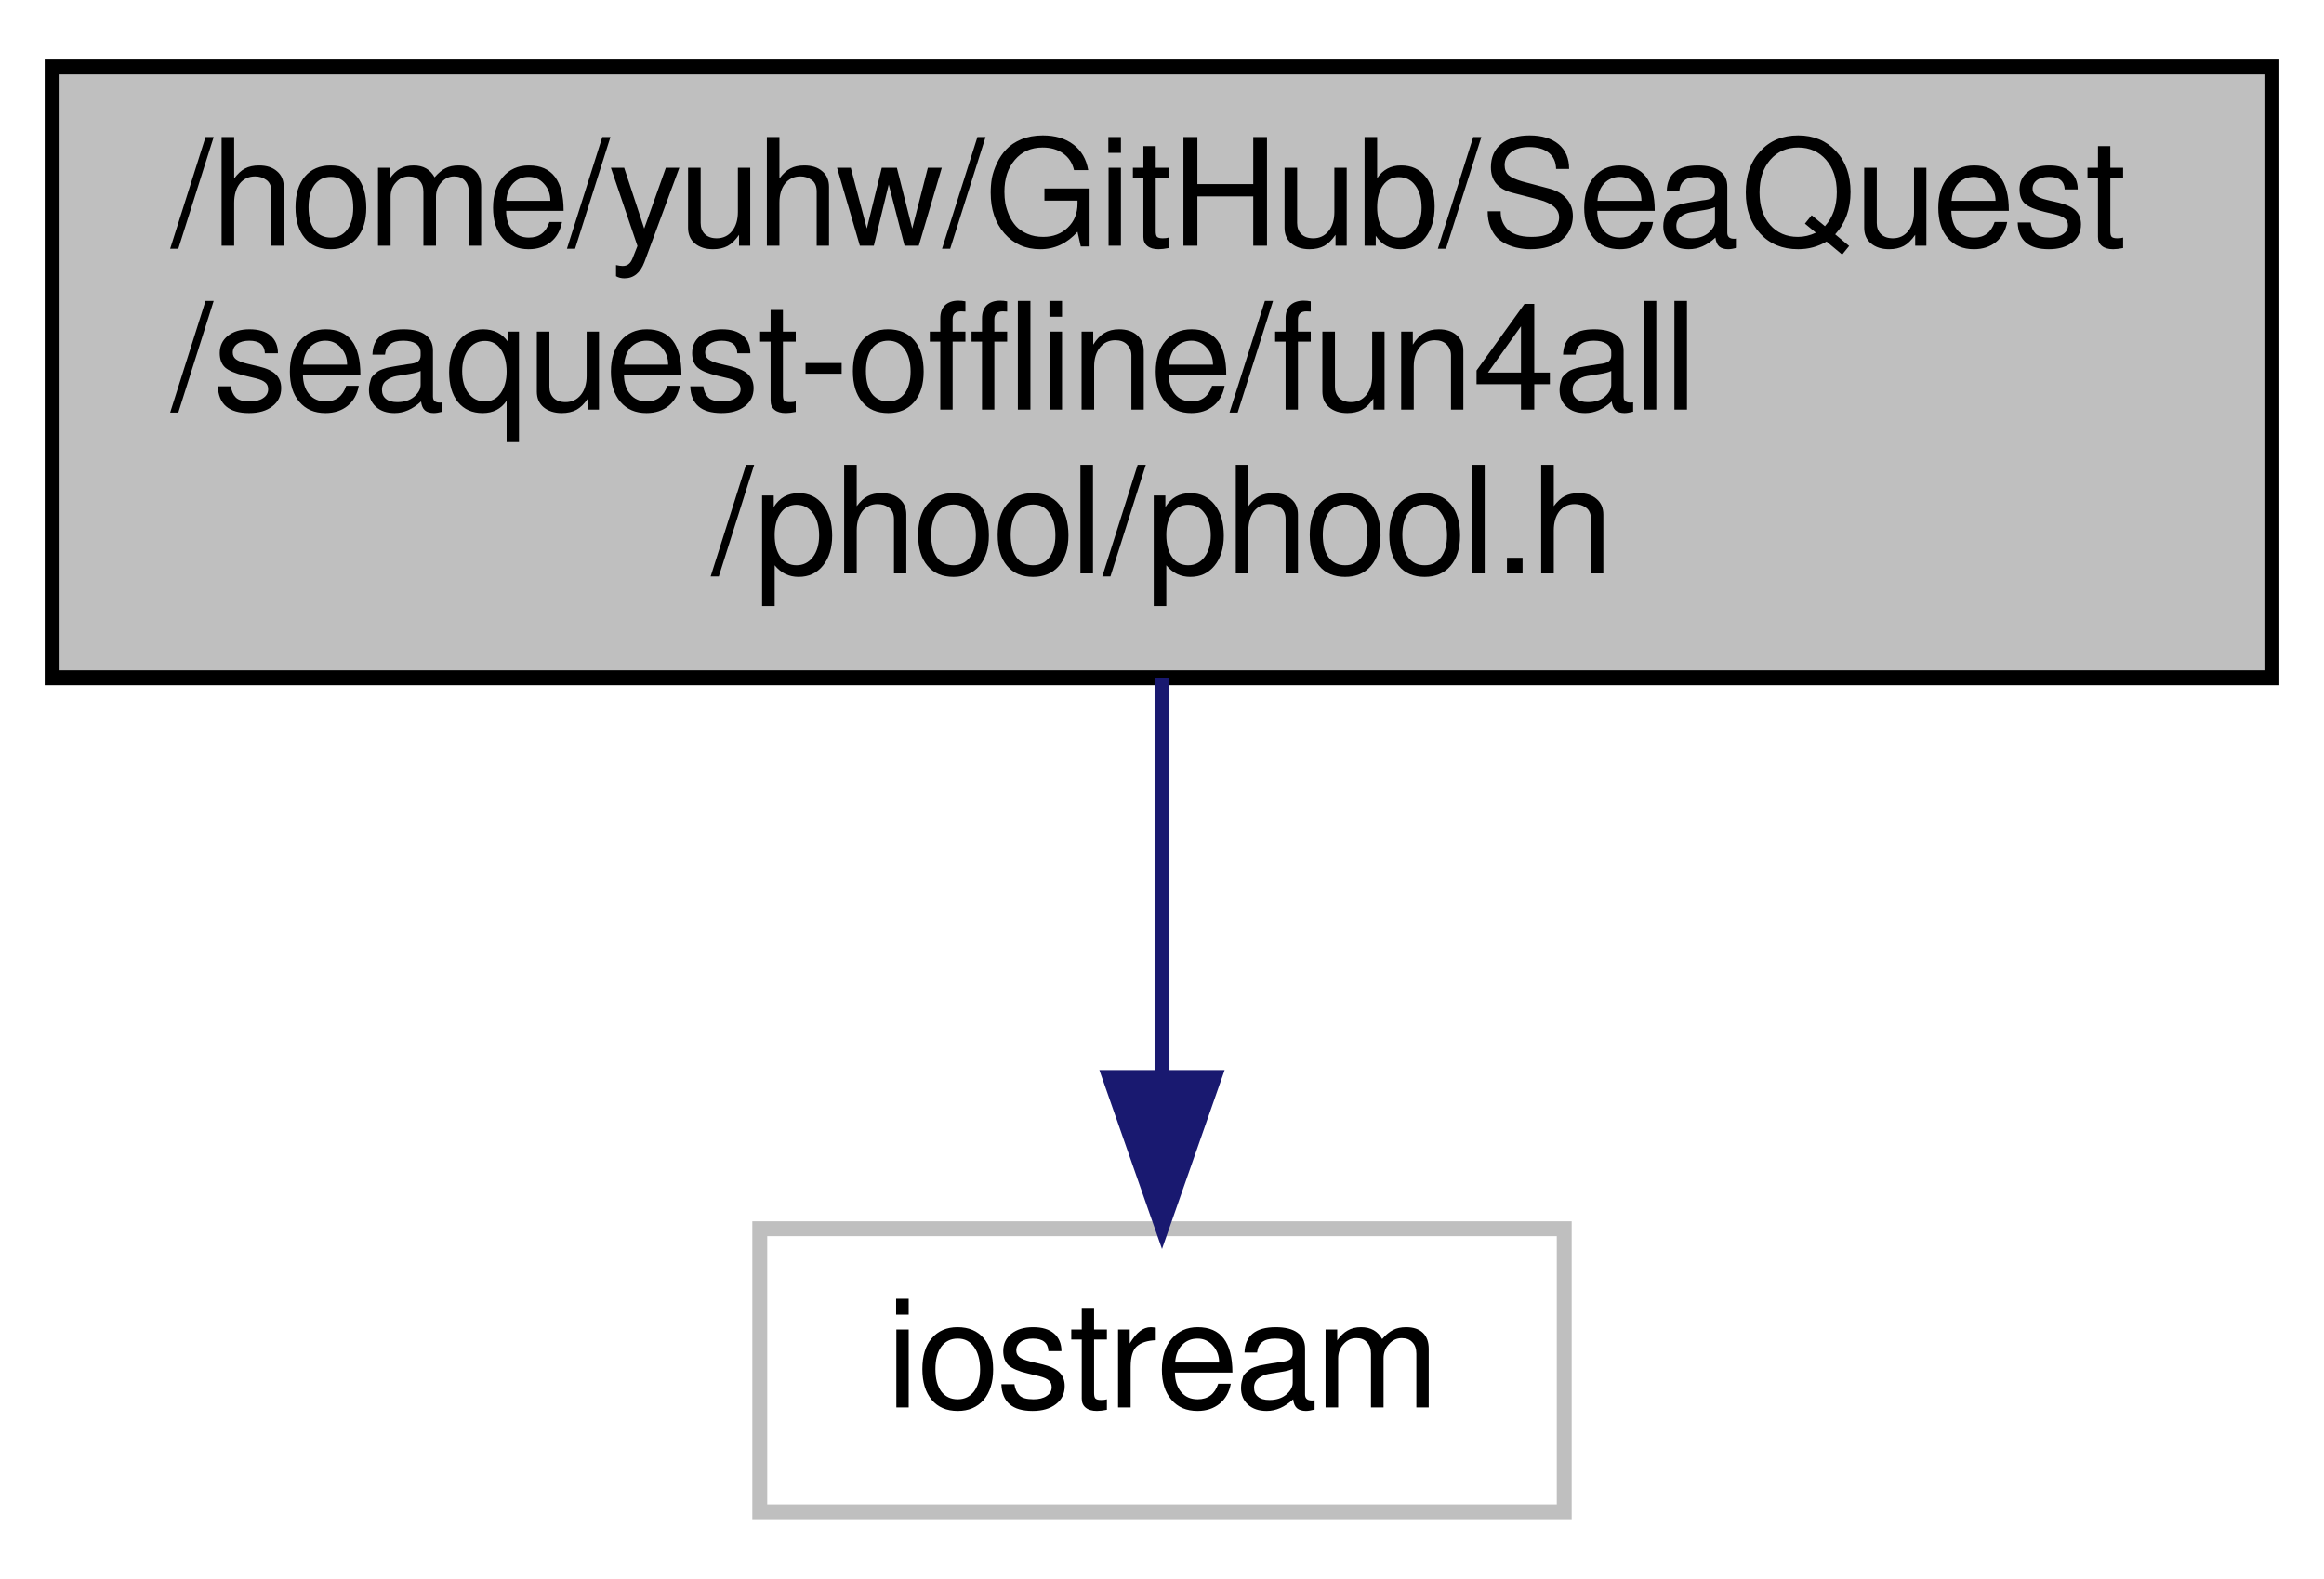
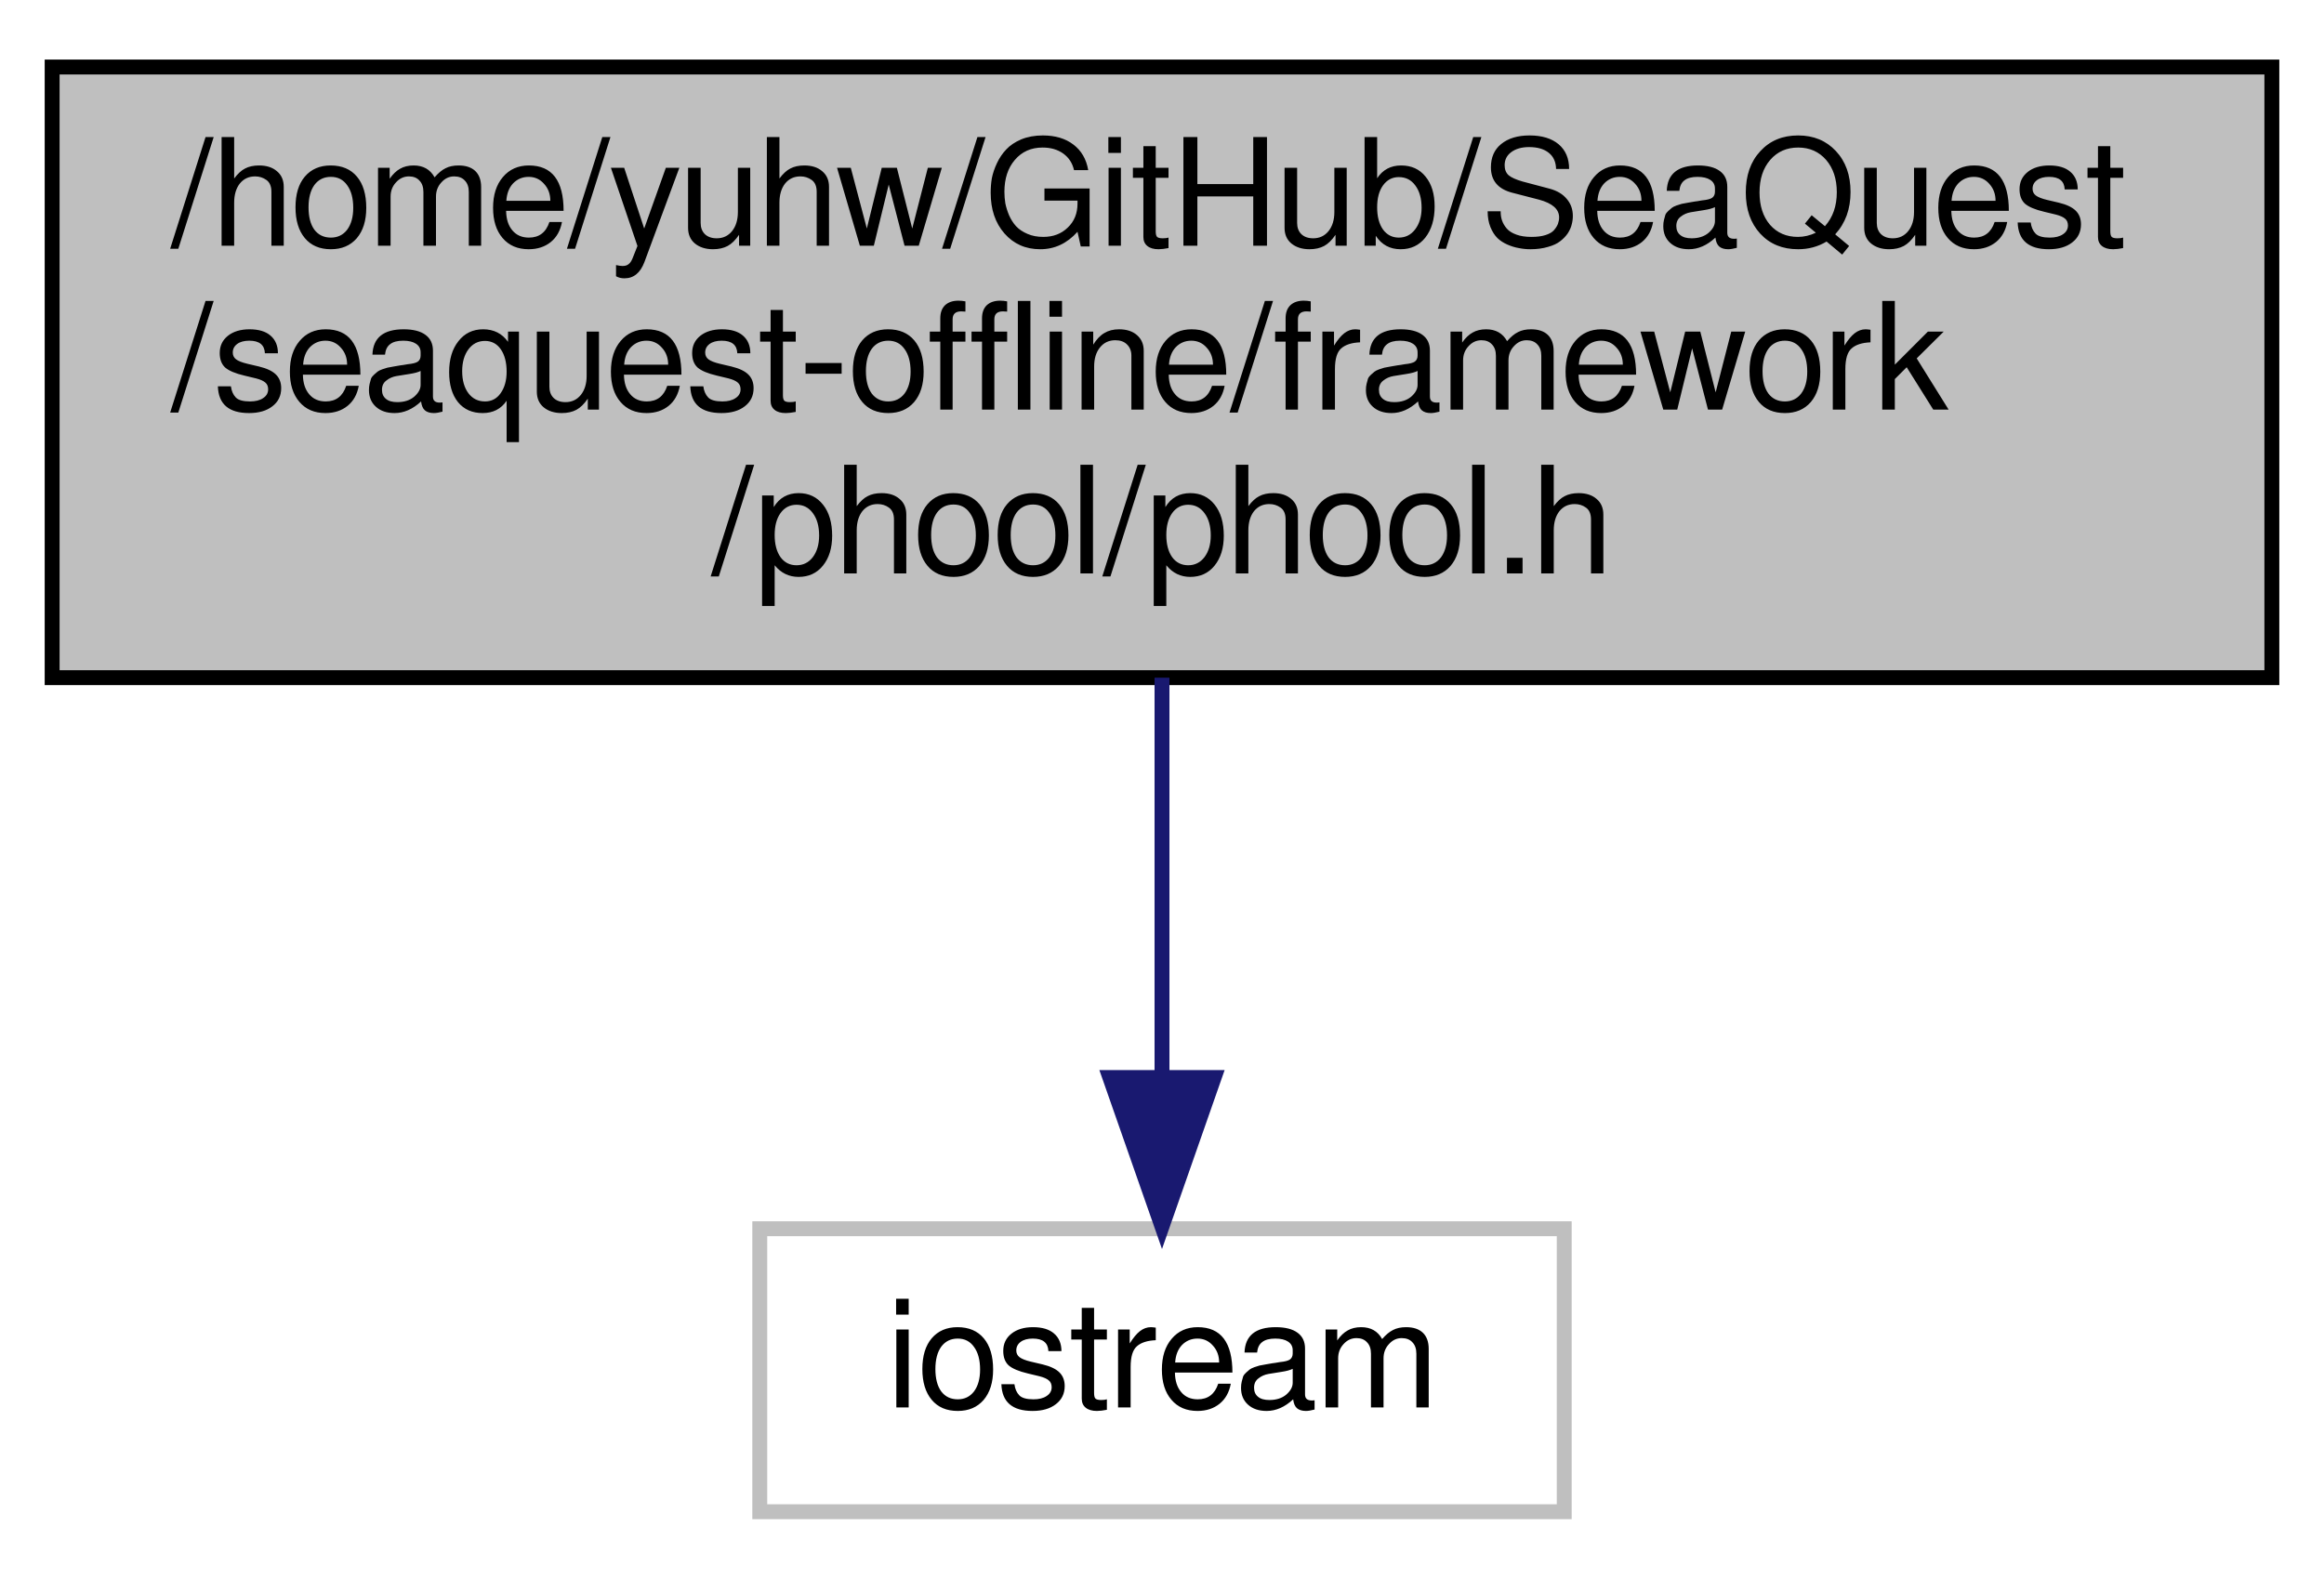
<svg xmlns="http://www.w3.org/2000/svg" width="156pt" height="106pt" viewBox="0.00 0.00 156.00 106.00">
  <g id="graph0" class="graph" transform="scale(1 1) rotate(0) translate(4 102)">
    <g id="node1" class="node">
      <polygon fill="#bfbfbf" stroke="black" points="-0.5,-56.5 -0.5,-97.5 148.5,-97.5 148.5,-56.5 -0.5,-56.5" />
      <text text-anchor="start" x="7.5" y="-85.5" font-family="FreeSans" font-size="10.00">/home/yuhw/GitHub/SeaQuest</text>
-       <text text-anchor="start" x="7.5" y="-74.5" font-family="FreeSans" font-size="10.00">/seaquest-offline/fun4all</text>
+       <text text-anchor="start" x="7.5" y="-74.5" font-family="FreeSans" font-size="10.00">/seaquest-offline/framework</text>
      <text text-anchor="middle" x="74" y="-63.5" font-family="FreeSans" font-size="10.00">/phool/phool.h</text>
    </g>
    <g id="node2" class="node">
      <polygon fill="none" stroke="#bfbfbf" points="47,-0.5 47,-19.5 101,-19.5 101,-0.5 47,-0.5" />
      <text text-anchor="middle" x="74" y="-7.5" font-family="FreeSans" font-size="10.00">iostream</text>
    </g>
    <g id="edge1" class="edge">
      <path fill="none" stroke="midnightblue" d="M74,-56.498C74,-48.065 74,-38.235 74,-29.874" />
      <polygon fill="midnightblue" stroke="midnightblue" points="77.5,-29.652 74,-19.652 70.5,-29.652 77.5,-29.652" />
    </g>
  </g>
</svg>
